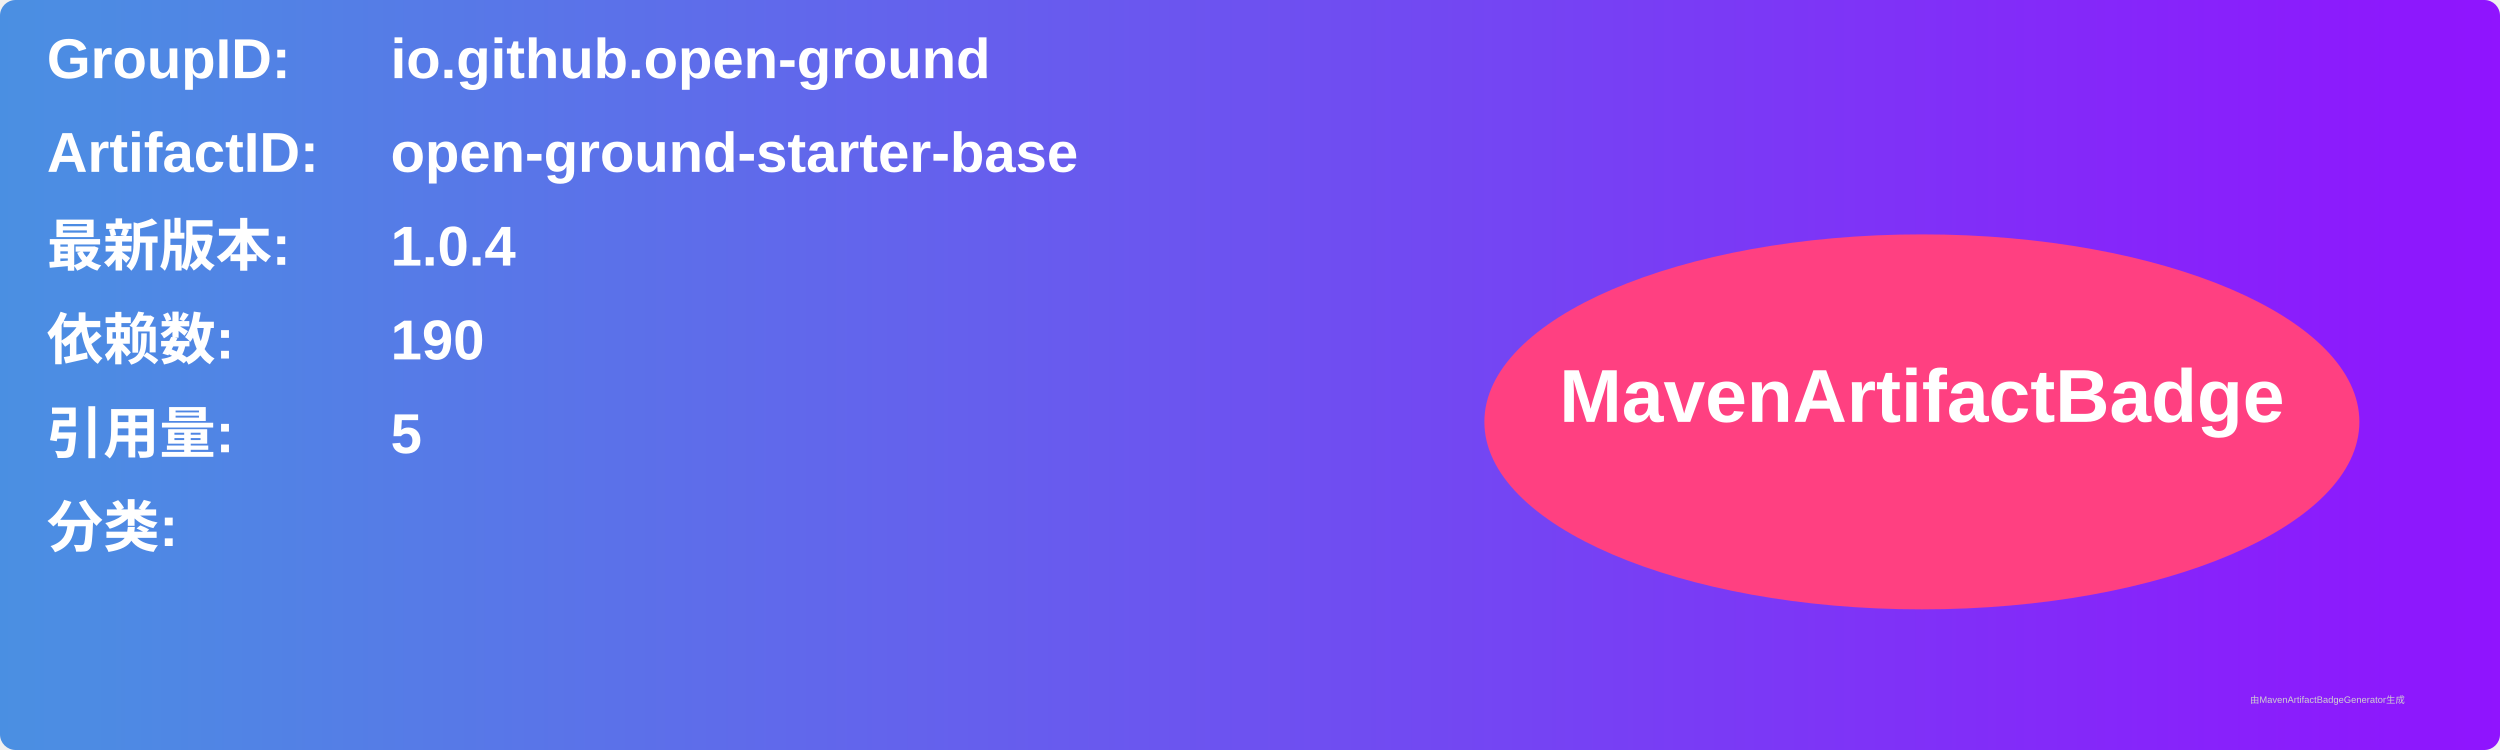
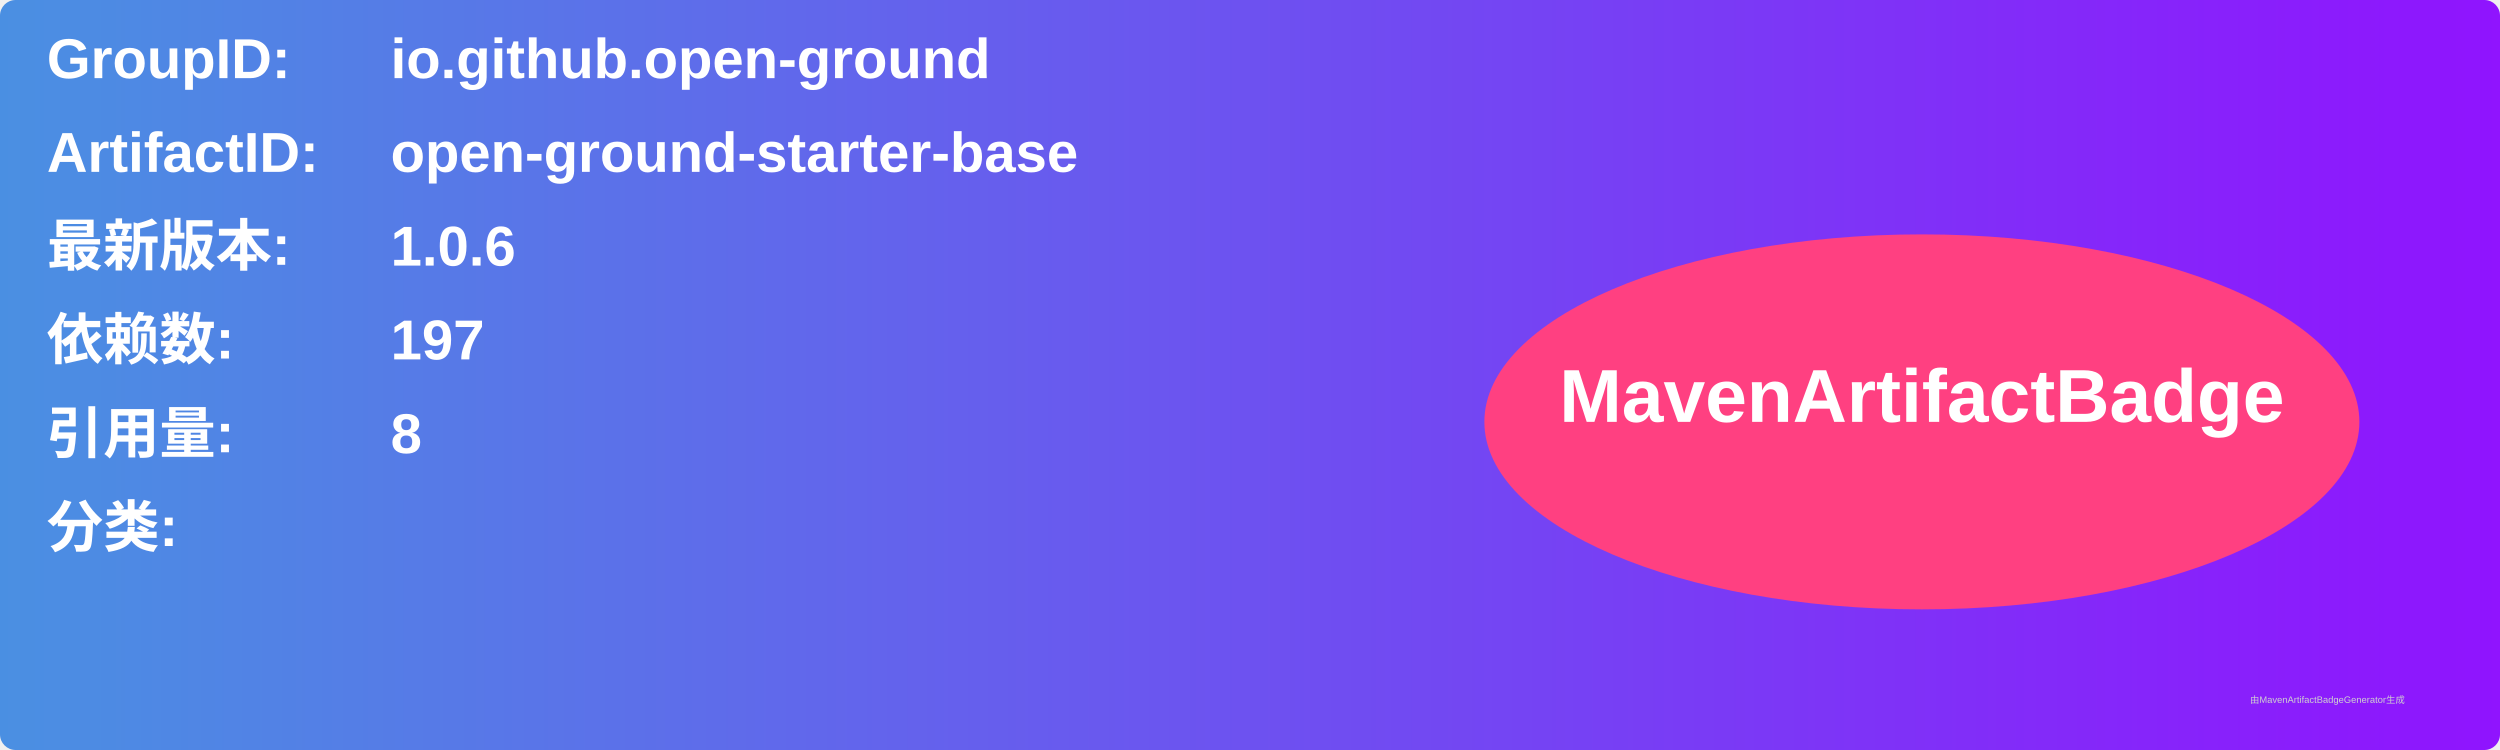
<svg xmlns="http://www.w3.org/2000/svg" width="800" height="240" viewBox="0 0 800 240">
  <linearGradient id="grad" x1="0%" y1="0%" x2="100%" y2="0%">
    <stop offset="0%" stop-color="#4a90e2" />
    <stop offset="100%" stop-color="#9013fe" />
  </linearGradient>
  <rect width="100%" height="100%" rx="5" ry="5" fill="url(#grad)" />
  <g transform="translate(15, 15)">
    <text x="0" y="10" font-family="Arial" font-size="18" fill="white" font-weight="bold" width="260">GroupID:</text>
    <text x="110" y="10" font-family="Arial" font-size="18" fill="white" font-weight="bold" width="460">io.github.open-ground</text>
    <text x="0" y="40" font-family="Arial" font-size="18" fill="white" font-weight="bold" width="260">ArtifactID:</text>
    <text x="110" y="40" font-family="Arial" font-size="18" fill="white" font-weight="bold" width="460">open-ground-starter-base</text>
    <text x="0" y="70" font-family="Arial" font-size="18" fill="white" font-weight="bold">最新版本:</text>
    <text x="110" y="70" font-family="Arial" font-size="18" fill="white" font-weight="bold">
-       <tspan font-weight="bold">1.0.4</tspan>
+       <tspan font-weight="bold">1.0.6</tspan>
    </text>
    <text x="0" y="100" font-family="Arial" font-size="18" fill="white" font-weight="bold">依赖数: </text>
    <text x="110" y="100" font-family="Arial" font-size="18" fill="white">
-       <tspan font-weight="bold">190</tspan>
+       <tspan font-weight="bold">197</tspan>
    </text>
    <text x="0" y="130" font-family="Arial" font-size="18" fill="white" font-weight="bold">引用量: </text>
    <text x="110" y="130" font-family="Arial" font-size="18" fill="white">
-       <tspan font-weight="bold">5</tspan>
+       <tspan font-weight="bold">8</tspan>
    </text>
    <text x="0" y="160" font-family="Arial" font-size="18" fill="white" font-weight="bold">分类:</text>
    <text x="10" y="190" font-family="Arial" font-size="10" fill="white">
      <tspan font-weight="bold" />
    </text>
    <ellipse cx="600" cy="120" rx="140" ry="60" fill="#ff4081" />
    <text x="600" y="120" text-anchor="middle" font-family="Arial" font-size="24" fill="white" font-weight="bold">MavenArtifactBadge</text>
  </g>
  <text x="720" y="225" font-family="Arial" font-size="3" fill="#d0d0d0">由MavenArtifactBadgeGenerator生成</text>
</svg>
